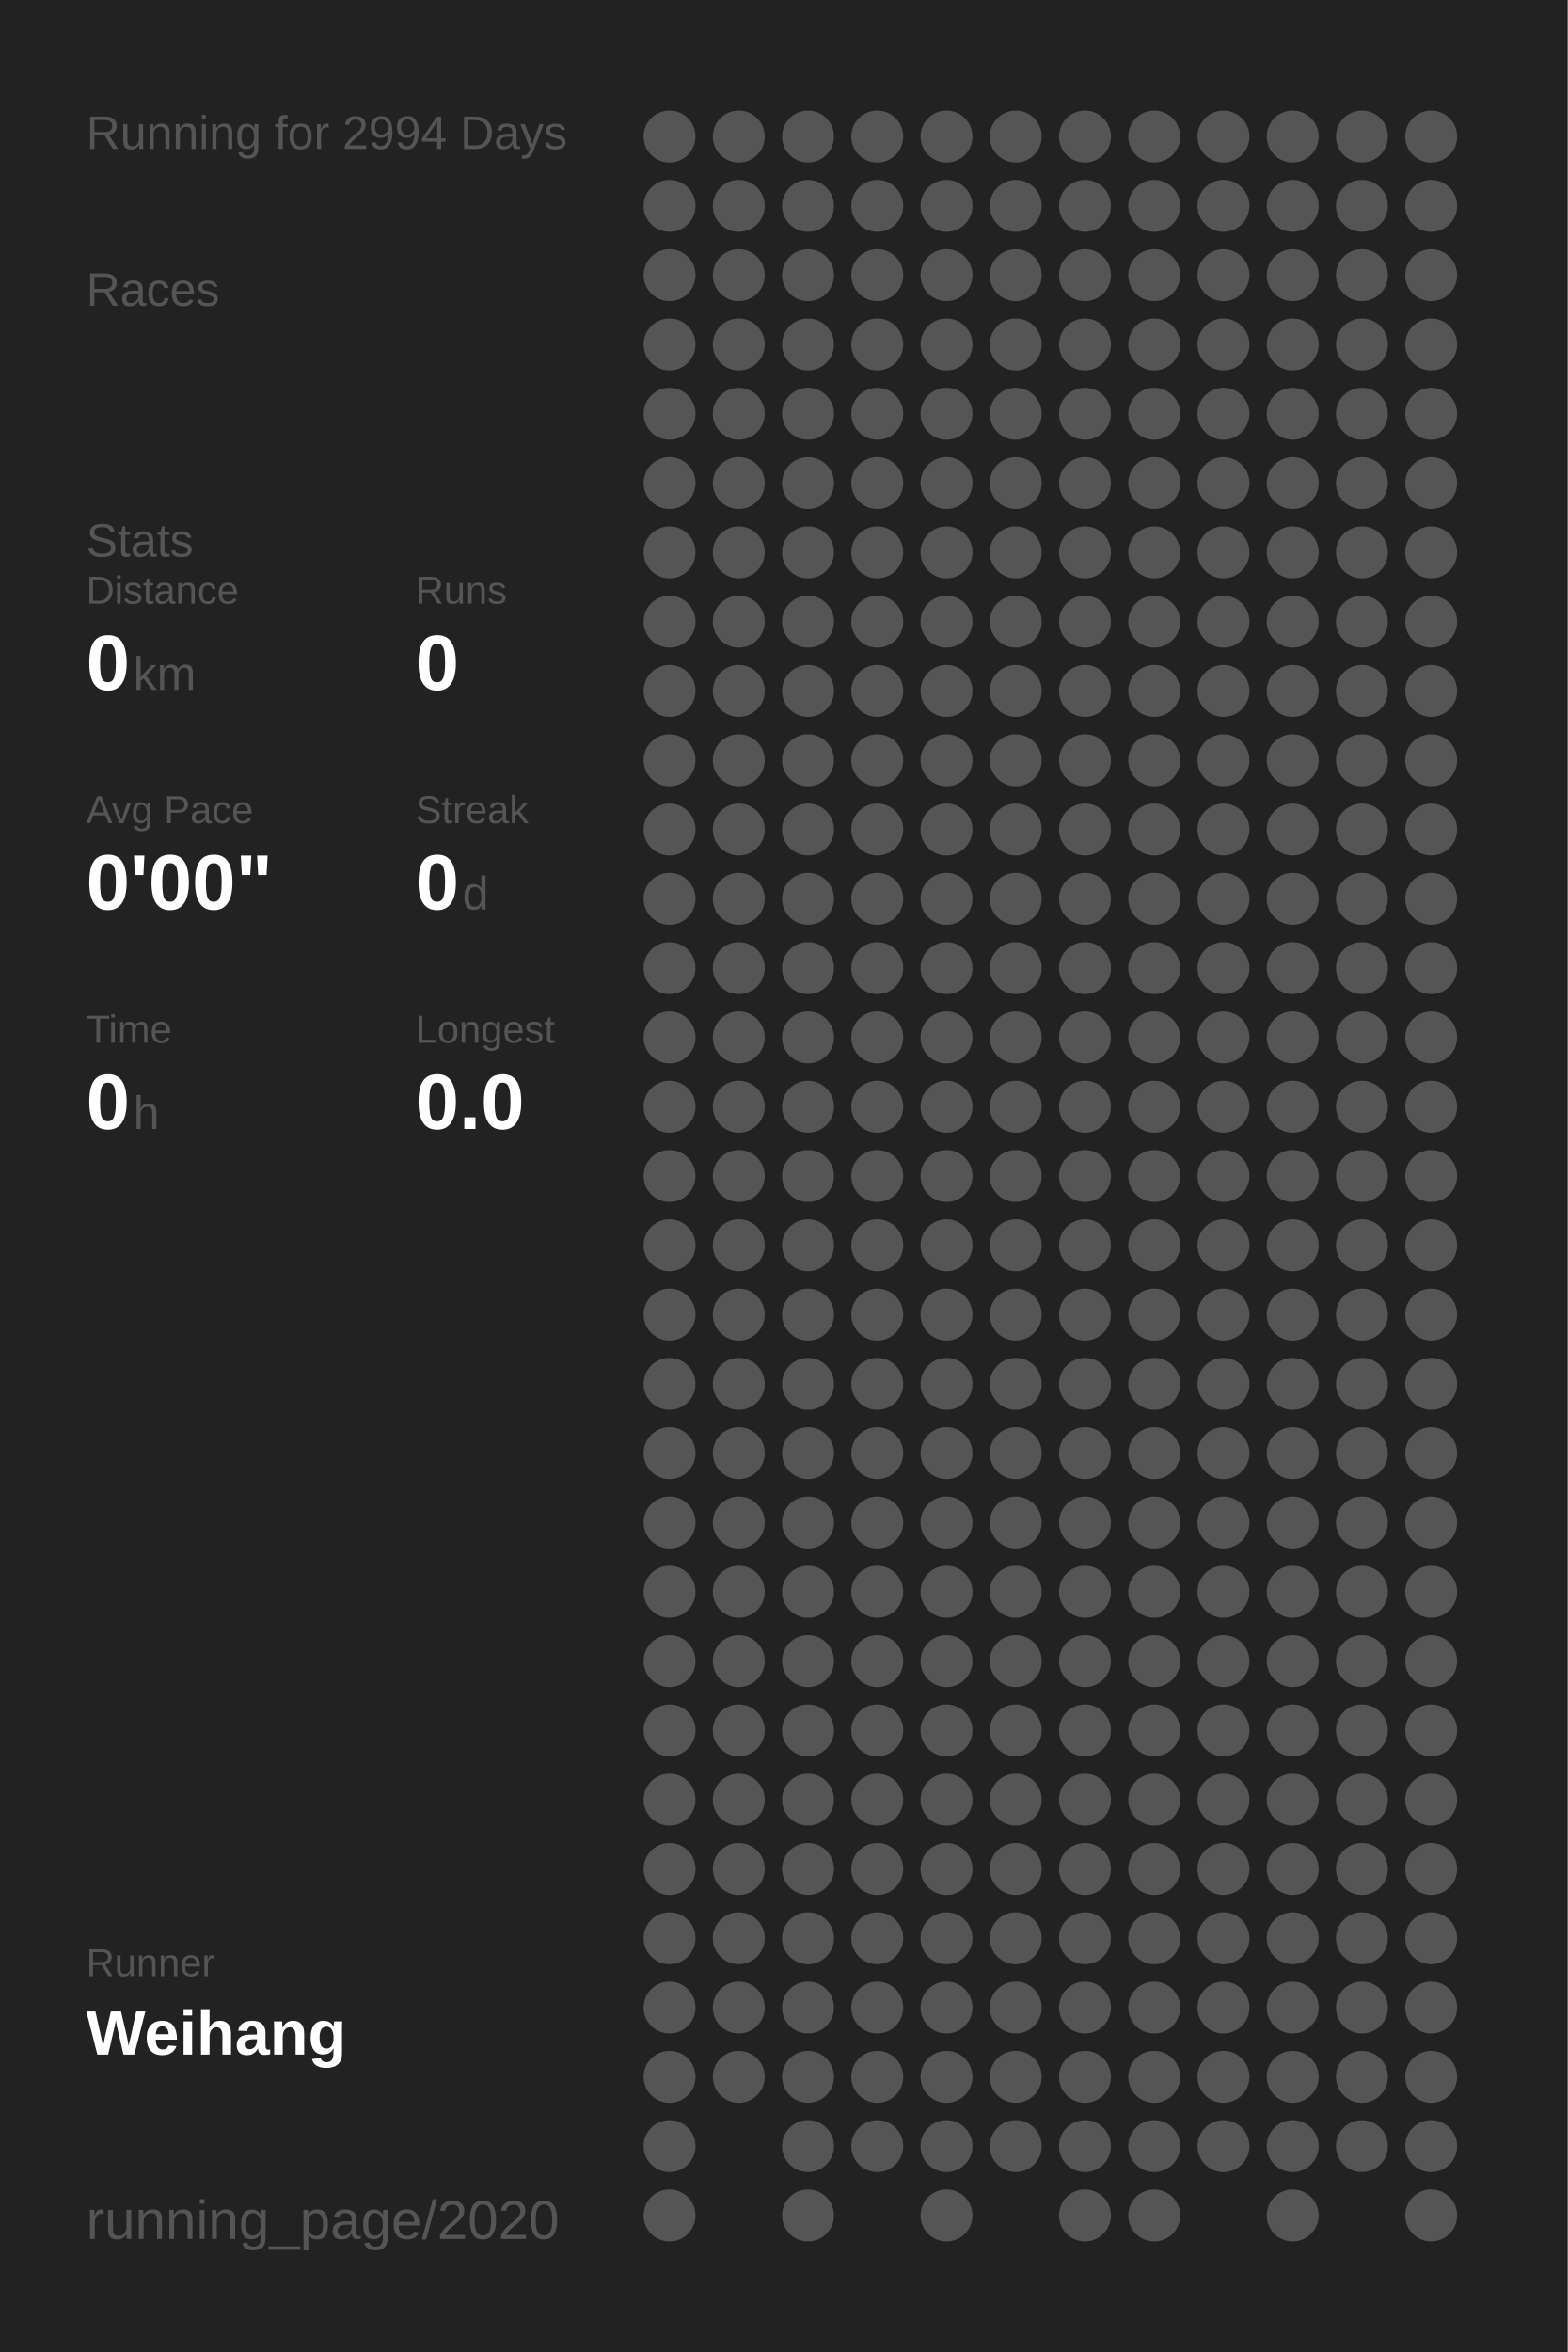
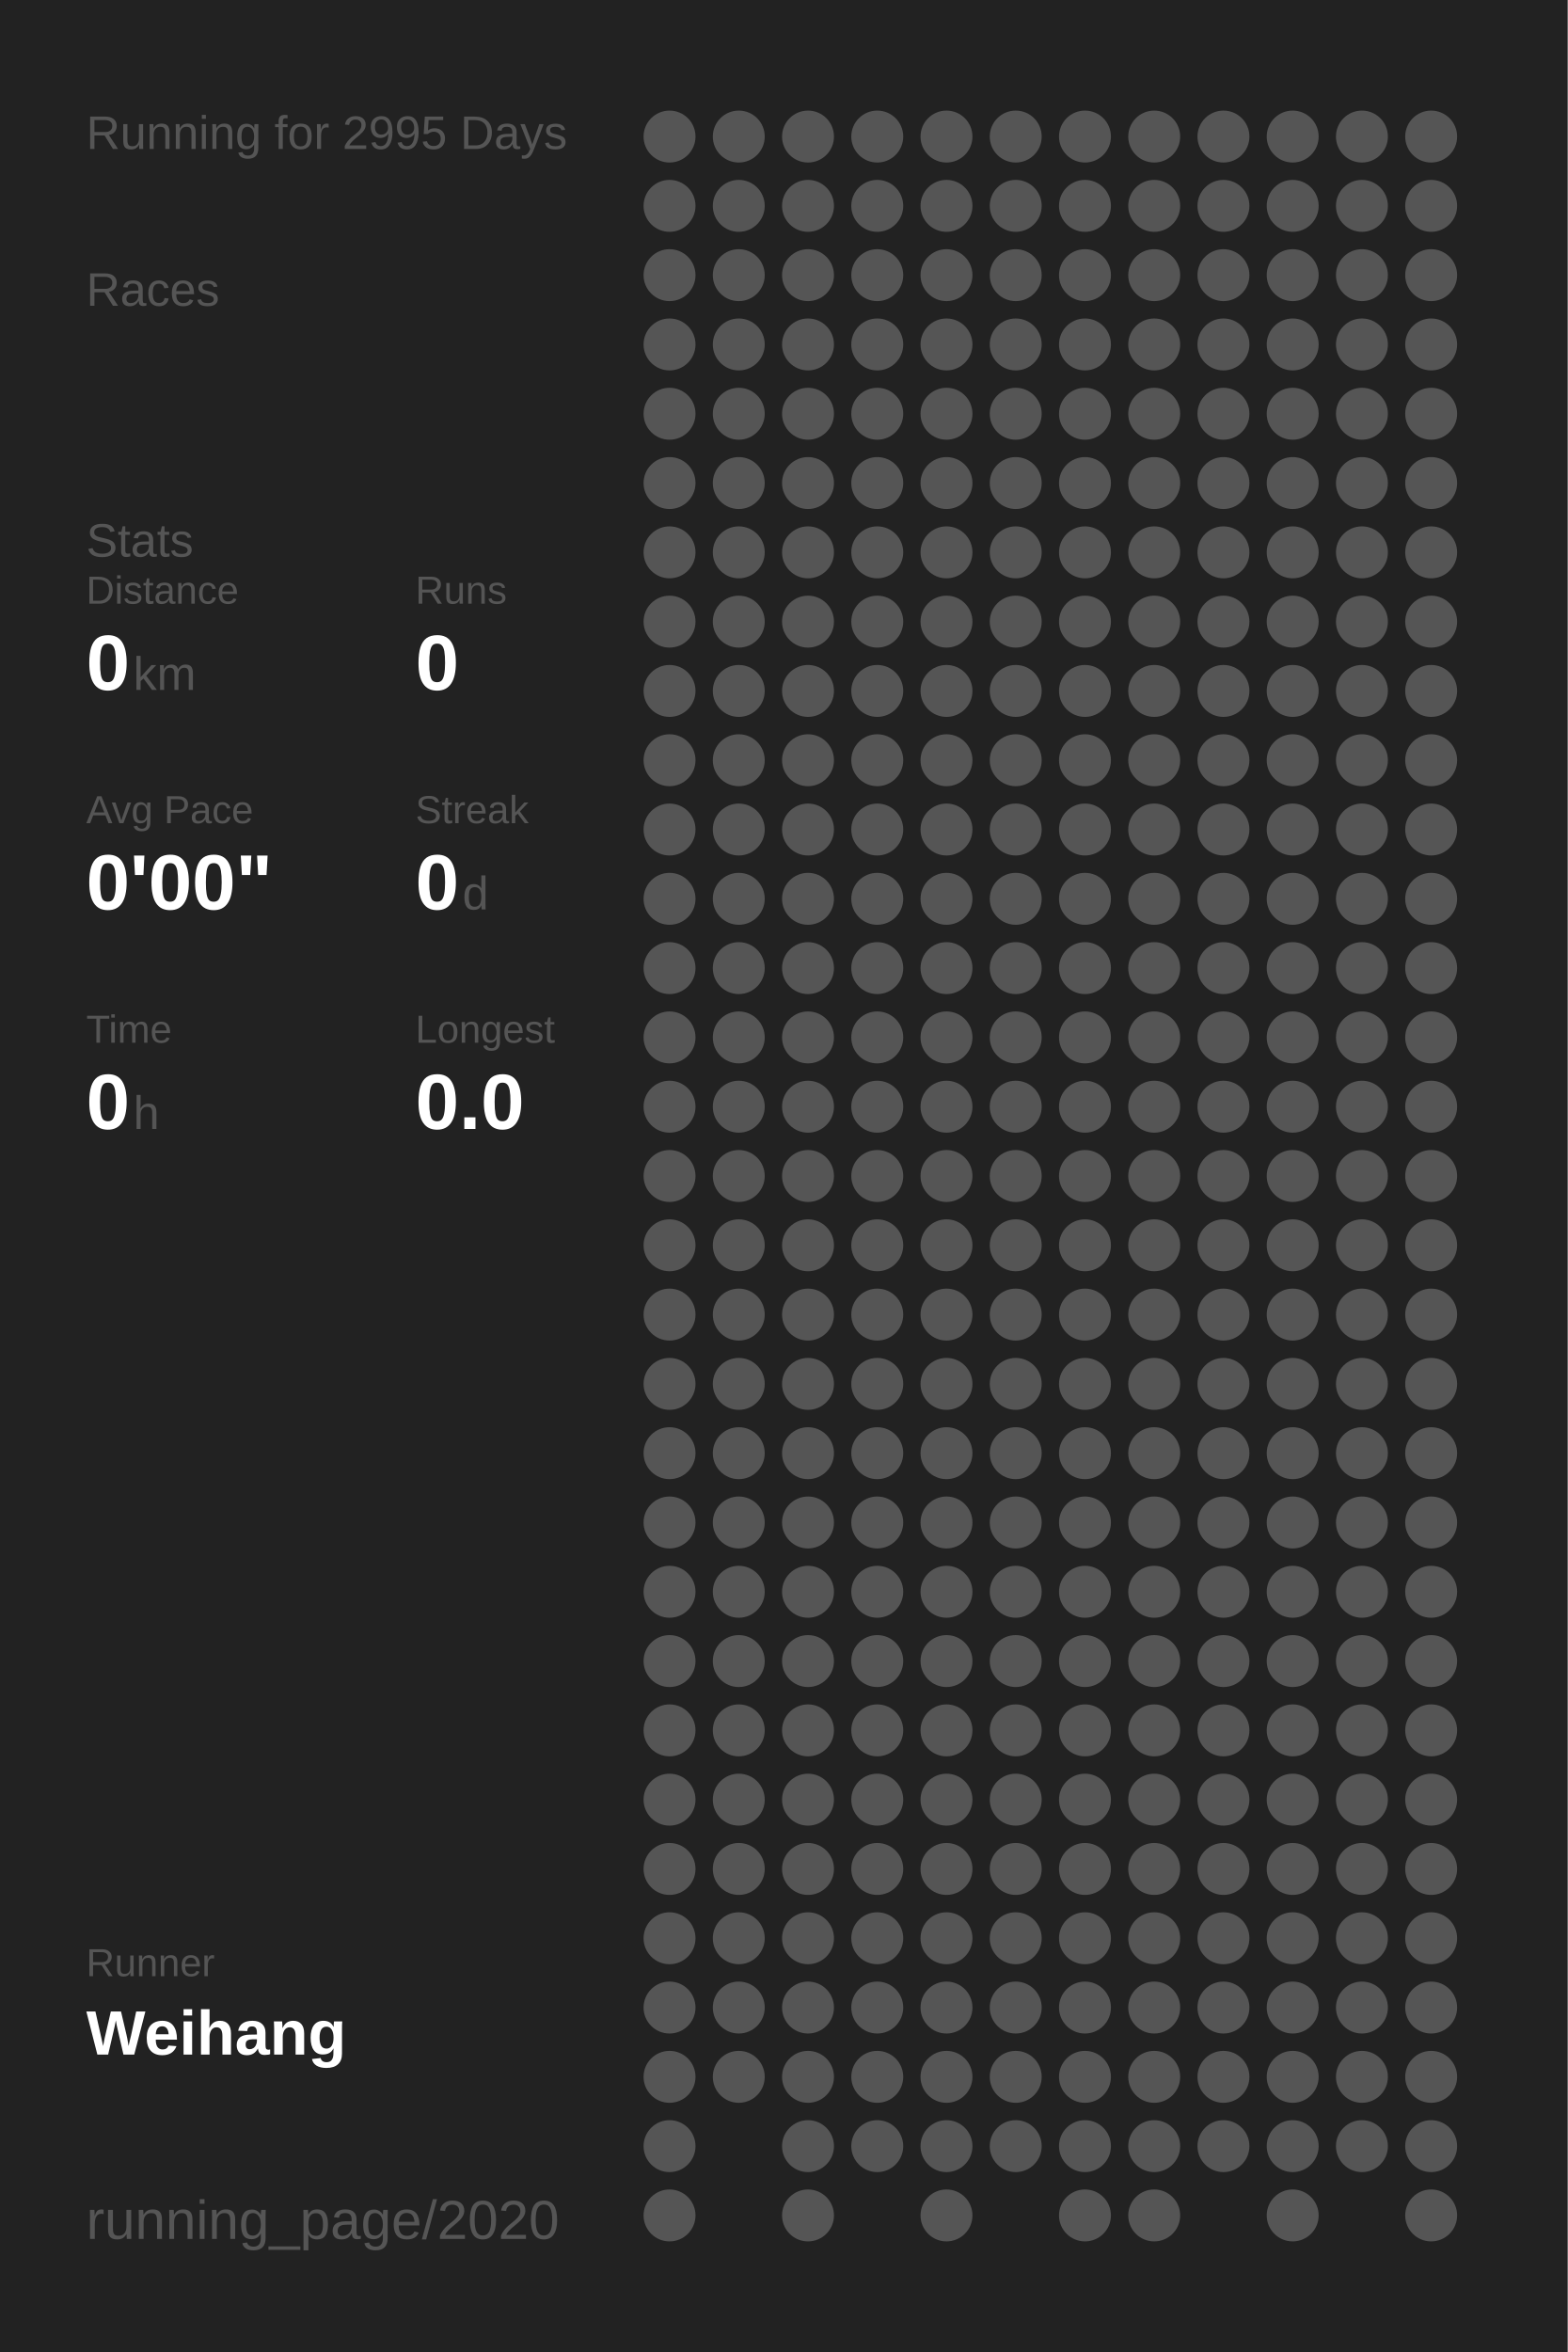
<svg xmlns="http://www.w3.org/2000/svg" baseProfile="full" height="300mm" version="1.1" viewBox="0,0,200,300" width="200mm">
  <defs />
  <rect fill="#222222" height="300" width="200" x="0" y="0" />
-   <text fill="#555555" style="font-size:6px; font-family:Arial;" x="11" y="19">Running for 2994 Days</text>
+   <text fill="#555555" style="font-size:6px; font-family:Arial;" x="11" y="19">Running for 2995 Days</text>
  <text fill="#555555" style="font-size:6px; font-family:Arial;" x="11" y="39">Races</text>
  <text fill="#555555" style="font-size:6px; font-family:Arial;" x="11" y="71">Stats</text>
  <text fill="#555555" style="font-size:5px; font-family:Arial;" x="11" y="77">Distance</text>
  <text fill="#FFFFFF" style="font-size:10px; font-family:Arial; font-weight:bold;" x="11" y="88">0</text>
  <text fill="#555555" style="font-size:6px; font-family:Arial;" x="17" y="88">km</text>
  <text fill="#555555" style="font-size:5px; font-family:Arial;" x="53" y="77">Runs</text>
  <text fill="#FFFFFF" style="font-size:10px; font-family:Arial; font-weight:bold;" x="53" y="88">0</text>
  <text fill="#555555" style="font-size:5px; font-family:Arial;" x="11" y="105">Avg Pace</text>
  <text fill="#FFFFFF" style="font-size:10px; font-family:Arial; font-weight:bold;" x="11" y="116">0'00"</text>
  <text fill="#555555" style="font-size:5px; font-family:Arial;" x="53" y="105">Streak</text>
  <text fill="#FFFFFF" style="font-size:10px; font-family:Arial; font-weight:bold;" x="53" y="116">0</text>
  <text fill="#555555" style="font-size:6px; font-family:Arial;" x="59" y="116">d</text>
  <text fill="#555555" style="font-size:5px; font-family:Arial;" x="11" y="133">Time</text>
  <text fill="#FFFFFF" style="font-size:10px; font-family:Arial; font-weight:bold;" x="11" y="144">0</text>
  <text fill="#555555" style="font-size:6px; font-family:Arial;" x="17" y="144">h</text>
  <text fill="#555555" style="font-size:5px; font-family:Arial;" x="53" y="133">Longest</text>
  <text fill="#FFFFFF" style="font-size:10px; font-family:Arial; font-weight:bold;" x="53" y="144">0.0</text>
  <text fill="#555555" style="font-size:5px; font-family:Arial;" x="11" y="252.065">Runner</text>
  <text fill="#FFFFFF" style="font-size:8px; font-family:Arial; font-weight:bold;" x="11" y="262.065">Weihang</text>
  <text fill="#555555" style="font-size:7px; font-family:Arial;" x="11" y="285.581">running_page/2020</text>
  <circle cx="85.417" cy="17.419" fill="#555555" r="3.312" />
  <circle cx="85.417" cy="26.258" fill="#555555" r="3.312" />
  <circle cx="85.417" cy="35.097" fill="#555555" r="3.312" />
  <circle cx="85.417" cy="43.935" fill="#555555" r="3.312" />
  <circle cx="85.417" cy="52.774" fill="#555555" r="3.312" />
  <circle cx="85.417" cy="61.613" fill="#555555" r="3.312" />
  <circle cx="85.417" cy="70.452" fill="#555555" r="3.312" />
  <circle cx="85.417" cy="79.29" fill="#555555" r="3.312" />
  <circle cx="85.417" cy="88.129" fill="#555555" r="3.312" />
  <circle cx="85.417" cy="96.968" fill="#555555" r="3.312" />
  <circle cx="85.417" cy="105.806" fill="#555555" r="3.312" />
  <circle cx="85.417" cy="114.645" fill="#555555" r="3.312" />
  <circle cx="85.417" cy="123.484" fill="#555555" r="3.312" />
  <circle cx="85.417" cy="132.323" fill="#555555" r="3.312" />
  <circle cx="85.417" cy="141.161" fill="#555555" r="3.312" />
  <circle cx="85.417" cy="150" fill="#555555" r="3.312" />
  <circle cx="85.417" cy="158.839" fill="#555555" r="3.312" />
  <circle cx="85.417" cy="167.677" fill="#555555" r="3.312" />
  <circle cx="85.417" cy="176.516" fill="#555555" r="3.312" />
  <circle cx="85.417" cy="185.355" fill="#555555" r="3.312" />
  <circle cx="85.417" cy="194.194" fill="#555555" r="3.312" />
  <circle cx="85.417" cy="203.032" fill="#555555" r="3.312" />
  <circle cx="85.417" cy="211.871" fill="#555555" r="3.312" />
  <circle cx="85.417" cy="220.71" fill="#555555" r="3.312" />
  <circle cx="85.417" cy="229.548" fill="#555555" r="3.312" />
  <circle cx="85.417" cy="238.387" fill="#555555" r="3.312" />
  <circle cx="85.417" cy="247.226" fill="#555555" r="3.312" />
  <circle cx="85.417" cy="256.065" fill="#555555" r="3.312" />
  <circle cx="85.417" cy="264.903" fill="#555555" r="3.312" />
  <circle cx="85.417" cy="273.742" fill="#555555" r="3.312" />
  <circle cx="85.417" cy="282.581" fill="#555555" r="3.312" />
  <circle cx="94.25" cy="17.419" fill="#555555" r="3.312" />
  <circle cx="94.25" cy="26.258" fill="#555555" r="3.312" />
  <circle cx="94.25" cy="35.097" fill="#555555" r="3.312" />
  <circle cx="94.25" cy="43.935" fill="#555555" r="3.312" />
  <circle cx="94.25" cy="52.774" fill="#555555" r="3.312" />
  <circle cx="94.25" cy="61.613" fill="#555555" r="3.312" />
  <circle cx="94.25" cy="70.452" fill="#555555" r="3.312" />
  <circle cx="94.25" cy="79.29" fill="#555555" r="3.312" />
  <circle cx="94.25" cy="88.129" fill="#555555" r="3.312" />
  <circle cx="94.25" cy="96.968" fill="#555555" r="3.312" />
  <circle cx="94.25" cy="105.806" fill="#555555" r="3.312" />
  <circle cx="94.25" cy="114.645" fill="#555555" r="3.312" />
  <circle cx="94.25" cy="123.484" fill="#555555" r="3.312" />
  <circle cx="94.25" cy="132.323" fill="#555555" r="3.312" />
  <circle cx="94.25" cy="141.161" fill="#555555" r="3.312" />
  <circle cx="94.25" cy="150" fill="#555555" r="3.312" />
  <circle cx="94.25" cy="158.839" fill="#555555" r="3.312" />
  <circle cx="94.25" cy="167.677" fill="#555555" r="3.312" />
  <circle cx="94.25" cy="176.516" fill="#555555" r="3.312" />
  <circle cx="94.25" cy="185.355" fill="#555555" r="3.312" />
  <circle cx="94.25" cy="194.194" fill="#555555" r="3.312" />
  <circle cx="94.25" cy="203.032" fill="#555555" r="3.312" />
  <circle cx="94.25" cy="211.871" fill="#555555" r="3.312" />
  <circle cx="94.25" cy="220.71" fill="#555555" r="3.312" />
  <circle cx="94.25" cy="229.548" fill="#555555" r="3.312" />
  <circle cx="94.25" cy="238.387" fill="#555555" r="3.312" />
  <circle cx="94.25" cy="247.226" fill="#555555" r="3.312" />
  <circle cx="94.25" cy="256.065" fill="#555555" r="3.312" />
  <circle cx="94.25" cy="264.903" fill="#555555" r="3.312" />
  <circle cx="103.083" cy="17.419" fill="#555555" r="3.312" />
  <circle cx="103.083" cy="26.258" fill="#555555" r="3.312" />
  <circle cx="103.083" cy="35.097" fill="#555555" r="3.312" />
  <circle cx="103.083" cy="43.935" fill="#555555" r="3.312" />
  <circle cx="103.083" cy="52.774" fill="#555555" r="3.312" />
  <circle cx="103.083" cy="61.613" fill="#555555" r="3.312" />
  <circle cx="103.083" cy="70.452" fill="#555555" r="3.312" />
  <circle cx="103.083" cy="79.29" fill="#555555" r="3.312" />
  <circle cx="103.083" cy="88.129" fill="#555555" r="3.312" />
  <circle cx="103.083" cy="96.968" fill="#555555" r="3.312" />
  <circle cx="103.083" cy="105.806" fill="#555555" r="3.312" />
  <circle cx="103.083" cy="114.645" fill="#555555" r="3.312" />
  <circle cx="103.083" cy="123.484" fill="#555555" r="3.312" />
  <circle cx="103.083" cy="132.323" fill="#555555" r="3.312" />
  <circle cx="103.083" cy="141.161" fill="#555555" r="3.312" />
  <circle cx="103.083" cy="150" fill="#555555" r="3.312" />
  <circle cx="103.083" cy="158.839" fill="#555555" r="3.312" />
  <circle cx="103.083" cy="167.677" fill="#555555" r="3.312" />
  <circle cx="103.083" cy="176.516" fill="#555555" r="3.312" />
  <circle cx="103.083" cy="185.355" fill="#555555" r="3.312" />
  <circle cx="103.083" cy="194.194" fill="#555555" r="3.312" />
  <circle cx="103.083" cy="203.032" fill="#555555" r="3.312" />
  <circle cx="103.083" cy="211.871" fill="#555555" r="3.312" />
  <circle cx="103.083" cy="220.71" fill="#555555" r="3.312" />
  <circle cx="103.083" cy="229.548" fill="#555555" r="3.312" />
  <circle cx="103.083" cy="238.387" fill="#555555" r="3.312" />
  <circle cx="103.083" cy="247.226" fill="#555555" r="3.312" />
  <circle cx="103.083" cy="256.065" fill="#555555" r="3.312" />
  <circle cx="103.083" cy="264.903" fill="#555555" r="3.312" />
  <circle cx="103.083" cy="273.742" fill="#555555" r="3.312" />
  <circle cx="103.083" cy="282.581" fill="#555555" r="3.312" />
  <circle cx="111.917" cy="17.419" fill="#555555" r="3.312" />
  <circle cx="111.917" cy="26.258" fill="#555555" r="3.312" />
  <circle cx="111.917" cy="35.097" fill="#555555" r="3.312" />
  <circle cx="111.917" cy="43.935" fill="#555555" r="3.312" />
  <circle cx="111.917" cy="52.774" fill="#555555" r="3.312" />
  <circle cx="111.917" cy="61.613" fill="#555555" r="3.312" />
  <circle cx="111.917" cy="70.452" fill="#555555" r="3.312" />
  <circle cx="111.917" cy="79.29" fill="#555555" r="3.312" />
  <circle cx="111.917" cy="88.129" fill="#555555" r="3.312" />
  <circle cx="111.917" cy="96.968" fill="#555555" r="3.312" />
  <circle cx="111.917" cy="105.806" fill="#555555" r="3.312" />
  <circle cx="111.917" cy="114.645" fill="#555555" r="3.312" />
  <circle cx="111.917" cy="123.484" fill="#555555" r="3.312" />
  <circle cx="111.917" cy="132.323" fill="#555555" r="3.312" />
  <circle cx="111.917" cy="141.161" fill="#555555" r="3.312" />
  <circle cx="111.917" cy="150" fill="#555555" r="3.312" />
  <circle cx="111.917" cy="158.839" fill="#555555" r="3.312" />
  <circle cx="111.917" cy="167.677" fill="#555555" r="3.312" />
  <circle cx="111.917" cy="176.516" fill="#555555" r="3.312" />
  <circle cx="111.917" cy="185.355" fill="#555555" r="3.312" />
  <circle cx="111.917" cy="194.194" fill="#555555" r="3.312" />
  <circle cx="111.917" cy="203.032" fill="#555555" r="3.312" />
  <circle cx="111.917" cy="211.871" fill="#555555" r="3.312" />
  <circle cx="111.917" cy="220.71" fill="#555555" r="3.312" />
  <circle cx="111.917" cy="229.548" fill="#555555" r="3.312" />
  <circle cx="111.917" cy="238.387" fill="#555555" r="3.312" />
  <circle cx="111.917" cy="247.226" fill="#555555" r="3.312" />
  <circle cx="111.917" cy="256.065" fill="#555555" r="3.312" />
  <circle cx="111.917" cy="264.903" fill="#555555" r="3.312" />
  <circle cx="111.917" cy="273.742" fill="#555555" r="3.312" />
  <circle cx="120.75" cy="17.419" fill="#555555" r="3.312" />
  <circle cx="120.75" cy="26.258" fill="#555555" r="3.312" />
  <circle cx="120.75" cy="35.097" fill="#555555" r="3.312" />
  <circle cx="120.75" cy="43.935" fill="#555555" r="3.312" />
  <circle cx="120.75" cy="52.774" fill="#555555" r="3.312" />
  <circle cx="120.75" cy="61.613" fill="#555555" r="3.312" />
  <circle cx="120.75" cy="70.452" fill="#555555" r="3.312" />
  <circle cx="120.75" cy="79.29" fill="#555555" r="3.312" />
  <circle cx="120.75" cy="88.129" fill="#555555" r="3.312" />
  <circle cx="120.75" cy="96.968" fill="#555555" r="3.312" />
  <circle cx="120.75" cy="105.806" fill="#555555" r="3.312" />
  <circle cx="120.75" cy="114.645" fill="#555555" r="3.312" />
  <circle cx="120.75" cy="123.484" fill="#555555" r="3.312" />
  <circle cx="120.75" cy="132.323" fill="#555555" r="3.312" />
  <circle cx="120.75" cy="141.161" fill="#555555" r="3.312" />
  <circle cx="120.75" cy="150" fill="#555555" r="3.312" />
  <circle cx="120.75" cy="158.839" fill="#555555" r="3.312" />
  <circle cx="120.75" cy="167.677" fill="#555555" r="3.312" />
  <circle cx="120.75" cy="176.516" fill="#555555" r="3.312" />
  <circle cx="120.75" cy="185.355" fill="#555555" r="3.312" />
  <circle cx="120.75" cy="194.194" fill="#555555" r="3.312" />
  <circle cx="120.75" cy="203.032" fill="#555555" r="3.312" />
  <circle cx="120.75" cy="211.871" fill="#555555" r="3.312" />
  <circle cx="120.75" cy="220.71" fill="#555555" r="3.312" />
  <circle cx="120.75" cy="229.548" fill="#555555" r="3.312" />
  <circle cx="120.75" cy="238.387" fill="#555555" r="3.312" />
  <circle cx="120.75" cy="247.226" fill="#555555" r="3.312" />
  <circle cx="120.75" cy="256.065" fill="#555555" r="3.312" />
  <circle cx="120.75" cy="264.903" fill="#555555" r="3.312" />
  <circle cx="120.75" cy="273.742" fill="#555555" r="3.312" />
  <circle cx="120.75" cy="282.581" fill="#555555" r="3.312" />
  <circle cx="129.583" cy="17.419" fill="#555555" r="3.312" />
  <circle cx="129.583" cy="26.258" fill="#555555" r="3.312" />
  <circle cx="129.583" cy="35.097" fill="#555555" r="3.312" />
  <circle cx="129.583" cy="43.935" fill="#555555" r="3.312" />
  <circle cx="129.583" cy="52.774" fill="#555555" r="3.312" />
  <circle cx="129.583" cy="61.613" fill="#555555" r="3.312" />
  <circle cx="129.583" cy="70.452" fill="#555555" r="3.312" />
  <circle cx="129.583" cy="79.29" fill="#555555" r="3.312" />
  <circle cx="129.583" cy="88.129" fill="#555555" r="3.312" />
  <circle cx="129.583" cy="96.968" fill="#555555" r="3.312" />
  <circle cx="129.583" cy="105.806" fill="#555555" r="3.312" />
  <circle cx="129.583" cy="114.645" fill="#555555" r="3.312" />
  <circle cx="129.583" cy="123.484" fill="#555555" r="3.312" />
  <circle cx="129.583" cy="132.323" fill="#555555" r="3.312" />
  <circle cx="129.583" cy="141.161" fill="#555555" r="3.312" />
  <circle cx="129.583" cy="150" fill="#555555" r="3.312" />
  <circle cx="129.583" cy="158.839" fill="#555555" r="3.312" />
  <circle cx="129.583" cy="167.677" fill="#555555" r="3.312" />
  <circle cx="129.583" cy="176.516" fill="#555555" r="3.312" />
  <circle cx="129.583" cy="185.355" fill="#555555" r="3.312" />
  <circle cx="129.583" cy="194.194" fill="#555555" r="3.312" />
  <circle cx="129.583" cy="203.032" fill="#555555" r="3.312" />
  <circle cx="129.583" cy="211.871" fill="#555555" r="3.312" />
  <circle cx="129.583" cy="220.71" fill="#555555" r="3.312" />
  <circle cx="129.583" cy="229.548" fill="#555555" r="3.312" />
  <circle cx="129.583" cy="238.387" fill="#555555" r="3.312" />
  <circle cx="129.583" cy="247.226" fill="#555555" r="3.312" />
  <circle cx="129.583" cy="256.065" fill="#555555" r="3.312" />
  <circle cx="129.583" cy="264.903" fill="#555555" r="3.312" />
  <circle cx="129.583" cy="273.742" fill="#555555" r="3.312" />
  <circle cx="138.417" cy="17.419" fill="#555555" r="3.312" />
  <circle cx="138.417" cy="26.258" fill="#555555" r="3.312" />
  <circle cx="138.417" cy="35.097" fill="#555555" r="3.312" />
  <circle cx="138.417" cy="43.935" fill="#555555" r="3.312" />
  <circle cx="138.417" cy="52.774" fill="#555555" r="3.312" />
  <circle cx="138.417" cy="61.613" fill="#555555" r="3.312" />
  <circle cx="138.417" cy="70.452" fill="#555555" r="3.312" />
  <circle cx="138.417" cy="79.29" fill="#555555" r="3.312" />
  <circle cx="138.417" cy="88.129" fill="#555555" r="3.312" />
  <circle cx="138.417" cy="96.968" fill="#555555" r="3.312" />
  <circle cx="138.417" cy="105.806" fill="#555555" r="3.312" />
  <circle cx="138.417" cy="114.645" fill="#555555" r="3.312" />
  <circle cx="138.417" cy="123.484" fill="#555555" r="3.312" />
  <circle cx="138.417" cy="132.323" fill="#555555" r="3.312" />
  <circle cx="138.417" cy="141.161" fill="#555555" r="3.312" />
  <circle cx="138.417" cy="150" fill="#555555" r="3.312" />
  <circle cx="138.417" cy="158.839" fill="#555555" r="3.312" />
  <circle cx="138.417" cy="167.677" fill="#555555" r="3.312" />
  <circle cx="138.417" cy="176.516" fill="#555555" r="3.312" />
  <circle cx="138.417" cy="185.355" fill="#555555" r="3.312" />
  <circle cx="138.417" cy="194.194" fill="#555555" r="3.312" />
  <circle cx="138.417" cy="203.032" fill="#555555" r="3.312" />
  <circle cx="138.417" cy="211.871" fill="#555555" r="3.312" />
  <circle cx="138.417" cy="220.71" fill="#555555" r="3.312" />
  <circle cx="138.417" cy="229.548" fill="#555555" r="3.312" />
  <circle cx="138.417" cy="238.387" fill="#555555" r="3.312" />
  <circle cx="138.417" cy="247.226" fill="#555555" r="3.312" />
  <circle cx="138.417" cy="256.065" fill="#555555" r="3.312" />
  <circle cx="138.417" cy="264.903" fill="#555555" r="3.312" />
  <circle cx="138.417" cy="273.742" fill="#555555" r="3.312" />
  <circle cx="138.417" cy="282.581" fill="#555555" r="3.312" />
  <circle cx="147.25" cy="17.419" fill="#555555" r="3.312" />
  <circle cx="147.25" cy="26.258" fill="#555555" r="3.312" />
  <circle cx="147.25" cy="35.097" fill="#555555" r="3.312" />
  <circle cx="147.25" cy="43.935" fill="#555555" r="3.312" />
  <circle cx="147.25" cy="52.774" fill="#555555" r="3.312" />
  <circle cx="147.25" cy="61.613" fill="#555555" r="3.312" />
  <circle cx="147.25" cy="70.452" fill="#555555" r="3.312" />
  <circle cx="147.25" cy="79.29" fill="#555555" r="3.312" />
  <circle cx="147.25" cy="88.129" fill="#555555" r="3.312" />
  <circle cx="147.25" cy="96.968" fill="#555555" r="3.312" />
  <circle cx="147.25" cy="105.806" fill="#555555" r="3.312" />
  <circle cx="147.25" cy="114.645" fill="#555555" r="3.312" />
  <circle cx="147.25" cy="123.484" fill="#555555" r="3.312" />
  <circle cx="147.25" cy="132.323" fill="#555555" r="3.312" />
  <circle cx="147.25" cy="141.161" fill="#555555" r="3.312" />
  <circle cx="147.25" cy="150" fill="#555555" r="3.312" />
  <circle cx="147.25" cy="158.839" fill="#555555" r="3.312" />
  <circle cx="147.25" cy="167.677" fill="#555555" r="3.312" />
  <circle cx="147.25" cy="176.516" fill="#555555" r="3.312" />
  <circle cx="147.25" cy="185.355" fill="#555555" r="3.312" />
  <circle cx="147.25" cy="194.194" fill="#555555" r="3.312" />
  <circle cx="147.25" cy="203.032" fill="#555555" r="3.312" />
  <circle cx="147.25" cy="211.871" fill="#555555" r="3.312" />
  <circle cx="147.25" cy="220.71" fill="#555555" r="3.312" />
  <circle cx="147.25" cy="229.548" fill="#555555" r="3.312" />
  <circle cx="147.25" cy="238.387" fill="#555555" r="3.312" />
  <circle cx="147.25" cy="247.226" fill="#555555" r="3.312" />
  <circle cx="147.25" cy="256.065" fill="#555555" r="3.312" />
  <circle cx="147.25" cy="264.903" fill="#555555" r="3.312" />
  <circle cx="147.25" cy="273.742" fill="#555555" r="3.312" />
  <circle cx="147.25" cy="282.581" fill="#555555" r="3.312" />
  <circle cx="156.083" cy="17.419" fill="#555555" r="3.312" />
  <circle cx="156.083" cy="26.258" fill="#555555" r="3.312" />
  <circle cx="156.083" cy="35.097" fill="#555555" r="3.312" />
  <circle cx="156.083" cy="43.935" fill="#555555" r="3.312" />
  <circle cx="156.083" cy="52.774" fill="#555555" r="3.312" />
  <circle cx="156.083" cy="61.613" fill="#555555" r="3.312" />
  <circle cx="156.083" cy="70.452" fill="#555555" r="3.312" />
  <circle cx="156.083" cy="79.29" fill="#555555" r="3.312" />
  <circle cx="156.083" cy="88.129" fill="#555555" r="3.312" />
  <circle cx="156.083" cy="96.968" fill="#555555" r="3.312" />
  <circle cx="156.083" cy="105.806" fill="#555555" r="3.312" />
  <circle cx="156.083" cy="114.645" fill="#555555" r="3.312" />
  <circle cx="156.083" cy="123.484" fill="#555555" r="3.312" />
  <circle cx="156.083" cy="132.323" fill="#555555" r="3.312" />
  <circle cx="156.083" cy="141.161" fill="#555555" r="3.312" />
  <circle cx="156.083" cy="150" fill="#555555" r="3.312" />
  <circle cx="156.083" cy="158.839" fill="#555555" r="3.312" />
  <circle cx="156.083" cy="167.677" fill="#555555" r="3.312" />
  <circle cx="156.083" cy="176.516" fill="#555555" r="3.312" />
  <circle cx="156.083" cy="185.355" fill="#555555" r="3.312" />
  <circle cx="156.083" cy="194.194" fill="#555555" r="3.312" />
  <circle cx="156.083" cy="203.032" fill="#555555" r="3.312" />
  <circle cx="156.083" cy="211.871" fill="#555555" r="3.312" />
  <circle cx="156.083" cy="220.71" fill="#555555" r="3.312" />
  <circle cx="156.083" cy="229.548" fill="#555555" r="3.312" />
  <circle cx="156.083" cy="238.387" fill="#555555" r="3.312" />
  <circle cx="156.083" cy="247.226" fill="#555555" r="3.312" />
  <circle cx="156.083" cy="256.065" fill="#555555" r="3.312" />
  <circle cx="156.083" cy="264.903" fill="#555555" r="3.312" />
  <circle cx="156.083" cy="273.742" fill="#555555" r="3.312" />
  <circle cx="164.917" cy="17.419" fill="#555555" r="3.312" />
  <circle cx="164.917" cy="26.258" fill="#555555" r="3.312" />
  <circle cx="164.917" cy="35.097" fill="#555555" r="3.312" />
  <circle cx="164.917" cy="43.935" fill="#555555" r="3.312" />
  <circle cx="164.917" cy="52.774" fill="#555555" r="3.312" />
  <circle cx="164.917" cy="61.613" fill="#555555" r="3.312" />
  <circle cx="164.917" cy="70.452" fill="#555555" r="3.312" />
  <circle cx="164.917" cy="79.29" fill="#555555" r="3.312" />
  <circle cx="164.917" cy="88.129" fill="#555555" r="3.312" />
  <circle cx="164.917" cy="96.968" fill="#555555" r="3.312" />
  <circle cx="164.917" cy="105.806" fill="#555555" r="3.312" />
  <circle cx="164.917" cy="114.645" fill="#555555" r="3.312" />
  <circle cx="164.917" cy="123.484" fill="#555555" r="3.312" />
  <circle cx="164.917" cy="132.323" fill="#555555" r="3.312" />
  <circle cx="164.917" cy="141.161" fill="#555555" r="3.312" />
  <circle cx="164.917" cy="150" fill="#555555" r="3.312" />
  <circle cx="164.917" cy="158.839" fill="#555555" r="3.312" />
  <circle cx="164.917" cy="167.677" fill="#555555" r="3.312" />
  <circle cx="164.917" cy="176.516" fill="#555555" r="3.312" />
  <circle cx="164.917" cy="185.355" fill="#555555" r="3.312" />
  <circle cx="164.917" cy="194.194" fill="#555555" r="3.312" />
  <circle cx="164.917" cy="203.032" fill="#555555" r="3.312" />
  <circle cx="164.917" cy="211.871" fill="#555555" r="3.312" />
  <circle cx="164.917" cy="220.71" fill="#555555" r="3.312" />
  <circle cx="164.917" cy="229.548" fill="#555555" r="3.312" />
  <circle cx="164.917" cy="238.387" fill="#555555" r="3.312" />
  <circle cx="164.917" cy="247.226" fill="#555555" r="3.312" />
  <circle cx="164.917" cy="256.065" fill="#555555" r="3.312" />
  <circle cx="164.917" cy="264.903" fill="#555555" r="3.312" />
  <circle cx="164.917" cy="273.742" fill="#555555" r="3.312" />
  <circle cx="164.917" cy="282.581" fill="#555555" r="3.312" />
  <circle cx="173.75" cy="17.419" fill="#555555" r="3.312" />
  <circle cx="173.75" cy="26.258" fill="#555555" r="3.312" />
  <circle cx="173.75" cy="35.097" fill="#555555" r="3.312" />
  <circle cx="173.75" cy="43.935" fill="#555555" r="3.312" />
  <circle cx="173.75" cy="52.774" fill="#555555" r="3.312" />
  <circle cx="173.75" cy="61.613" fill="#555555" r="3.312" />
  <circle cx="173.75" cy="70.452" fill="#555555" r="3.312" />
  <circle cx="173.75" cy="79.29" fill="#555555" r="3.312" />
  <circle cx="173.75" cy="88.129" fill="#555555" r="3.312" />
  <circle cx="173.75" cy="96.968" fill="#555555" r="3.312" />
  <circle cx="173.75" cy="105.806" fill="#555555" r="3.312" />
  <circle cx="173.75" cy="114.645" fill="#555555" r="3.312" />
  <circle cx="173.75" cy="123.484" fill="#555555" r="3.312" />
  <circle cx="173.75" cy="132.323" fill="#555555" r="3.312" />
  <circle cx="173.75" cy="141.161" fill="#555555" r="3.312" />
  <circle cx="173.75" cy="150" fill="#555555" r="3.312" />
  <circle cx="173.75" cy="158.839" fill="#555555" r="3.312" />
  <circle cx="173.75" cy="167.677" fill="#555555" r="3.312" />
  <circle cx="173.75" cy="176.516" fill="#555555" r="3.312" />
  <circle cx="173.75" cy="185.355" fill="#555555" r="3.312" />
  <circle cx="173.75" cy="194.194" fill="#555555" r="3.312" />
  <circle cx="173.75" cy="203.032" fill="#555555" r="3.312" />
  <circle cx="173.75" cy="211.871" fill="#555555" r="3.312" />
  <circle cx="173.75" cy="220.71" fill="#555555" r="3.312" />
  <circle cx="173.75" cy="229.548" fill="#555555" r="3.312" />
  <circle cx="173.75" cy="238.387" fill="#555555" r="3.312" />
  <circle cx="173.75" cy="247.226" fill="#555555" r="3.312" />
  <circle cx="173.75" cy="256.065" fill="#555555" r="3.312" />
  <circle cx="173.75" cy="264.903" fill="#555555" r="3.312" />
  <circle cx="173.75" cy="273.742" fill="#555555" r="3.312" />
  <circle cx="182.583" cy="17.419" fill="#555555" r="3.312" />
  <circle cx="182.583" cy="26.258" fill="#555555" r="3.312" />
  <circle cx="182.583" cy="35.097" fill="#555555" r="3.312" />
  <circle cx="182.583" cy="43.935" fill="#555555" r="3.312" />
  <circle cx="182.583" cy="52.774" fill="#555555" r="3.312" />
  <circle cx="182.583" cy="61.613" fill="#555555" r="3.312" />
  <circle cx="182.583" cy="70.452" fill="#555555" r="3.312" />
  <circle cx="182.583" cy="79.29" fill="#555555" r="3.312" />
  <circle cx="182.583" cy="88.129" fill="#555555" r="3.312" />
  <circle cx="182.583" cy="96.968" fill="#555555" r="3.312" />
  <circle cx="182.583" cy="105.806" fill="#555555" r="3.312" />
  <circle cx="182.583" cy="114.645" fill="#555555" r="3.312" />
  <circle cx="182.583" cy="123.484" fill="#555555" r="3.312" />
  <circle cx="182.583" cy="132.323" fill="#555555" r="3.312" />
  <circle cx="182.583" cy="141.161" fill="#555555" r="3.312" />
  <circle cx="182.583" cy="150" fill="#555555" r="3.312" />
  <circle cx="182.583" cy="158.839" fill="#555555" r="3.312" />
  <circle cx="182.583" cy="167.677" fill="#555555" r="3.312" />
  <circle cx="182.583" cy="176.516" fill="#555555" r="3.312" />
  <circle cx="182.583" cy="185.355" fill="#555555" r="3.312" />
  <circle cx="182.583" cy="194.194" fill="#555555" r="3.312" />
  <circle cx="182.583" cy="203.032" fill="#555555" r="3.312" />
  <circle cx="182.583" cy="211.871" fill="#555555" r="3.312" />
  <circle cx="182.583" cy="220.71" fill="#555555" r="3.312" />
  <circle cx="182.583" cy="229.548" fill="#555555" r="3.312" />
  <circle cx="182.583" cy="238.387" fill="#555555" r="3.312" />
  <circle cx="182.583" cy="247.226" fill="#555555" r="3.312" />
  <circle cx="182.583" cy="256.065" fill="#555555" r="3.312" />
  <circle cx="182.583" cy="264.903" fill="#555555" r="3.312" />
  <circle cx="182.583" cy="273.742" fill="#555555" r="3.312" />
  <circle cx="182.583" cy="282.581" fill="#555555" r="3.312" />
</svg>
